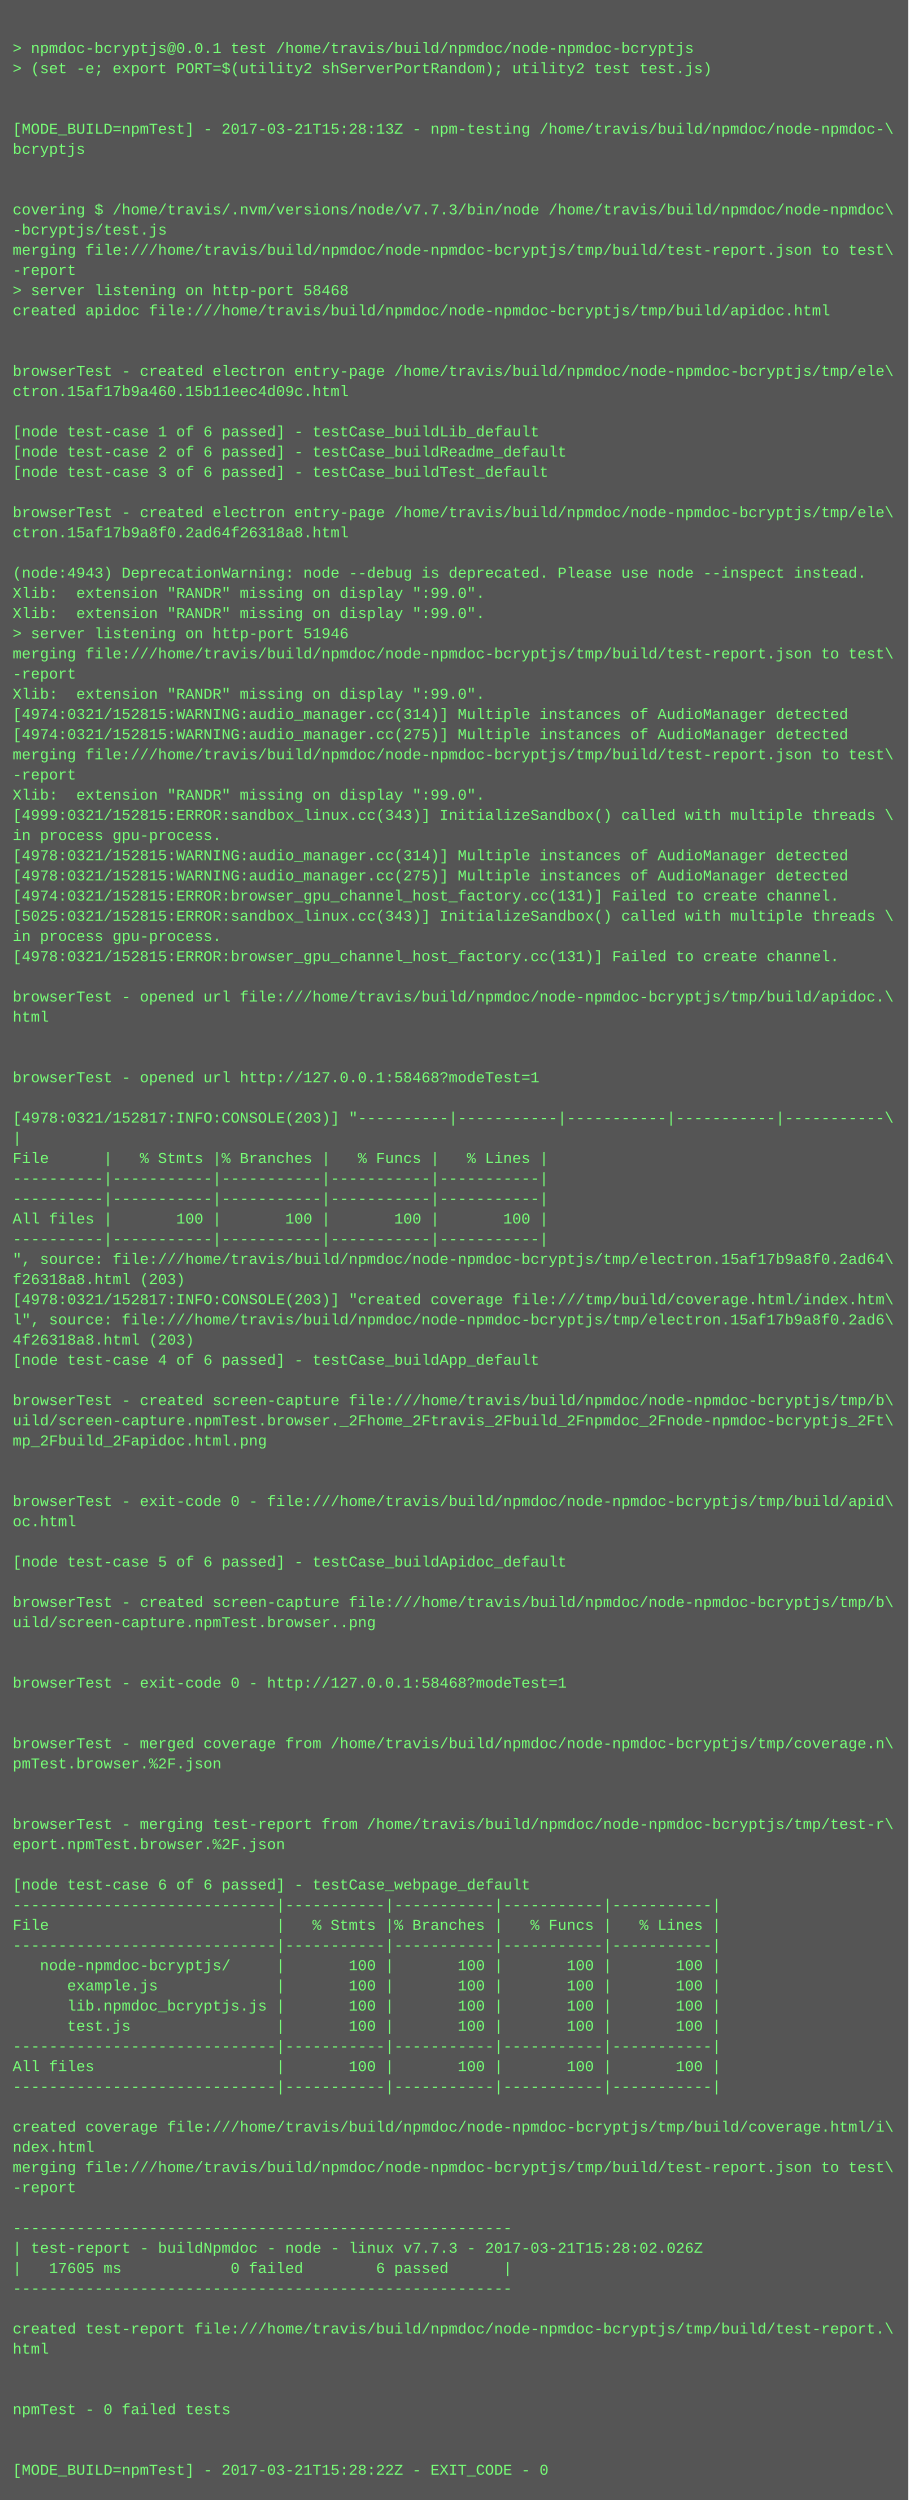
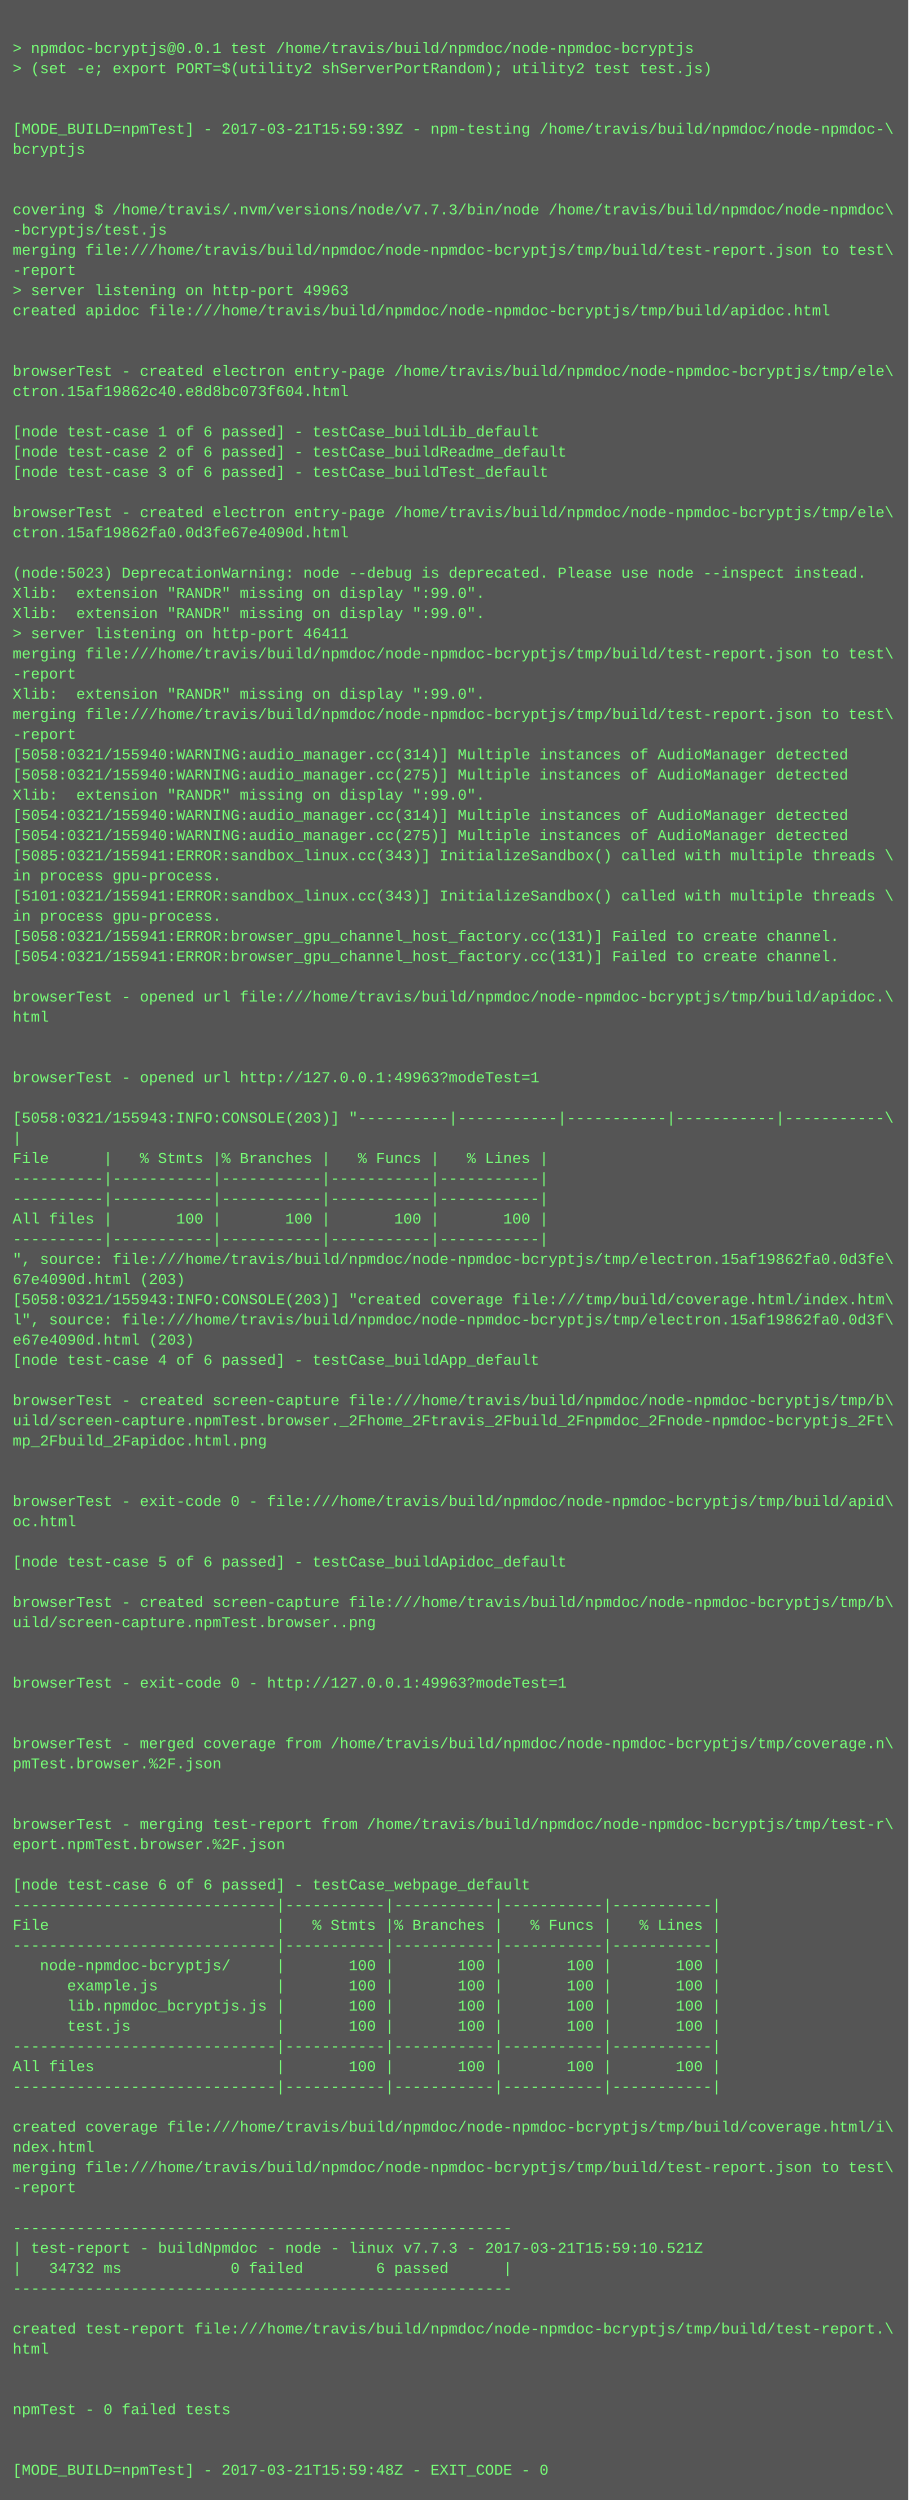
<svg xmlns="http://www.w3.org/2000/svg" height="1982" width="720">
  <rect height="1982" fill="#555" width="720" />
  <text fill="#7f7" font-family="Courier New" font-size="12" xml:space="preserve">
    <tspan x="10" y="26" />
    <tspan x="10" y="42">&gt; npmdoc-bcryptjs@0.0.1 test /home/travis/build/npmdoc/node-npmdoc-bcryptjs</tspan>
    <tspan x="10" y="58">&gt; (set -e; export PORT=$(utility2 shServerPortRandom); utility2 test test.js)</tspan>
    <tspan x="10" y="74" />
    <tspan x="10" y="90" />
-     <tspan x="10" y="106">[MODE_BUILD=npmTest] - 2017-03-21T15:28:13Z - npm-testing /home/travis/build/npmdoc/node-npmdoc-\</tspan>
+     <tspan x="10" y="106">[MODE_BUILD=npmTest] - 2017-03-21T15:59:39Z - npm-testing /home/travis/build/npmdoc/node-npmdoc-\</tspan>
    <tspan x="10" y="122">bcryptjs</tspan>
    <tspan x="10" y="138" />
    <tspan x="10" y="154" />
    <tspan x="10" y="170">covering $ /home/travis/.nvm/versions/node/v7.7.3/bin/node /home/travis/build/npmdoc/node-npmdoc\</tspan>
    <tspan x="10" y="186">-bcryptjs/test.js</tspan>
    <tspan x="10" y="202">merging file:///home/travis/build/npmdoc/node-npmdoc-bcryptjs/tmp/build/test-report.json to test\</tspan>
    <tspan x="10" y="218">-report</tspan>
-     <tspan x="10" y="234">&gt; server listening on http-port 58468</tspan>
+     <tspan x="10" y="234">&gt; server listening on http-port 49963</tspan>
    <tspan x="10" y="250">created apidoc file:///home/travis/build/npmdoc/node-npmdoc-bcryptjs/tmp/build/apidoc.html</tspan>
    <tspan x="10" y="266" />
    <tspan x="10" y="282" />
    <tspan x="10" y="298">browserTest - created electron entry-page /home/travis/build/npmdoc/node-npmdoc-bcryptjs/tmp/ele\</tspan>
-     <tspan x="10" y="314">ctron.15af17b9a460.15b11eec4d09c.html</tspan>
+     <tspan x="10" y="314">ctron.15af19862c40.e8d8bc073f604.html</tspan>
    <tspan x="10" y="330" />
    <tspan x="10" y="346">[node test-case 1 of 6 passed] - testCase_buildLib_default</tspan>
    <tspan x="10" y="362">[node test-case 2 of 6 passed] - testCase_buildReadme_default</tspan>
    <tspan x="10" y="378">[node test-case 3 of 6 passed] - testCase_buildTest_default</tspan>
    <tspan x="10" y="394" />
    <tspan x="10" y="410">browserTest - created electron entry-page /home/travis/build/npmdoc/node-npmdoc-bcryptjs/tmp/ele\</tspan>
-     <tspan x="10" y="426">ctron.15af17b9a8f0.2ad64f26318a8.html</tspan>
+     <tspan x="10" y="426">ctron.15af19862fa0.0d3fe67e4090d.html</tspan>
    <tspan x="10" y="442" />
-     <tspan x="10" y="458">(node:4943) DeprecationWarning: node --debug is deprecated. Please use node --inspect instead.</tspan>
+     <tspan x="10" y="458">(node:5023) DeprecationWarning: node --debug is deprecated. Please use node --inspect instead.</tspan>
    <tspan x="10" y="474">Xlib:  extension "RANDR" missing on display ":99.0".</tspan>
    <tspan x="10" y="490">Xlib:  extension "RANDR" missing on display ":99.0".</tspan>
-     <tspan x="10" y="506">&gt; server listening on http-port 51946</tspan>
+     <tspan x="10" y="506">&gt; server listening on http-port 46411</tspan>
    <tspan x="10" y="522">merging file:///home/travis/build/npmdoc/node-npmdoc-bcryptjs/tmp/build/test-report.json to test\</tspan>
    <tspan x="10" y="538">-report</tspan>
    <tspan x="10" y="554">Xlib:  extension "RANDR" missing on display ":99.0".</tspan>
-     <tspan x="10" y="570">[4974:0321/152815:WARNING:audio_manager.cc(314)] Multiple instances of AudioManager detected</tspan>
-     <tspan x="10" y="586">[4974:0321/152815:WARNING:audio_manager.cc(275)] Multiple instances of AudioManager detected</tspan>
-     <tspan x="10" y="602">merging file:///home/travis/build/npmdoc/node-npmdoc-bcryptjs/tmp/build/test-report.json to test\</tspan>
-     <tspan x="10" y="618">-report</tspan>
+     <tspan x="10" y="570">merging file:///home/travis/build/npmdoc/node-npmdoc-bcryptjs/tmp/build/test-report.json to test\</tspan>
+     <tspan x="10" y="586">-report</tspan>
+     <tspan x="10" y="602">[5058:0321/155940:WARNING:audio_manager.cc(314)] Multiple instances of AudioManager detected</tspan>
+     <tspan x="10" y="618">[5058:0321/155940:WARNING:audio_manager.cc(275)] Multiple instances of AudioManager detected</tspan>
    <tspan x="10" y="634">Xlib:  extension "RANDR" missing on display ":99.0".</tspan>
-     <tspan x="10" y="650">[4999:0321/152815:ERROR:sandbox_linux.cc(343)] InitializeSandbox() called with multiple threads \</tspan>
-     <tspan x="10" y="666">in process gpu-process. </tspan>
-     <tspan x="10" y="682">[4978:0321/152815:WARNING:audio_manager.cc(314)] Multiple instances of AudioManager detected</tspan>
-     <tspan x="10" y="698">[4978:0321/152815:WARNING:audio_manager.cc(275)] Multiple instances of AudioManager detected</tspan>
-     <tspan x="10" y="714">[4974:0321/152815:ERROR:browser_gpu_channel_host_factory.cc(131)] Failed to create channel.</tspan>
-     <tspan x="10" y="730">[5025:0321/152815:ERROR:sandbox_linux.cc(343)] InitializeSandbox() called with multiple threads \</tspan>
-     <tspan x="10" y="746">in process gpu-process. </tspan>
-     <tspan x="10" y="762">[4978:0321/152815:ERROR:browser_gpu_channel_host_factory.cc(131)] Failed to create channel.</tspan>
+     <tspan x="10" y="650">[5054:0321/155940:WARNING:audio_manager.cc(314)] Multiple instances of AudioManager detected</tspan>
+     <tspan x="10" y="666">[5054:0321/155940:WARNING:audio_manager.cc(275)] Multiple instances of AudioManager detected</tspan>
+     <tspan x="10" y="682">[5085:0321/155941:ERROR:sandbox_linux.cc(343)] InitializeSandbox() called with multiple threads \</tspan>
+     <tspan x="10" y="698">in process gpu-process. </tspan>
+     <tspan x="10" y="714">[5101:0321/155941:ERROR:sandbox_linux.cc(343)] InitializeSandbox() called with multiple threads \</tspan>
+     <tspan x="10" y="730">in process gpu-process. </tspan>
+     <tspan x="10" y="746">[5058:0321/155941:ERROR:browser_gpu_channel_host_factory.cc(131)] Failed to create channel.</tspan>
+     <tspan x="10" y="762">[5054:0321/155941:ERROR:browser_gpu_channel_host_factory.cc(131)] Failed to create channel.</tspan>
    <tspan x="10" y="778" />
    <tspan x="10" y="794">browserTest - opened url file:///home/travis/build/npmdoc/node-npmdoc-bcryptjs/tmp/build/apidoc.\</tspan>
    <tspan x="10" y="810">html</tspan>
    <tspan x="10" y="826" />
    <tspan x="10" y="842" />
-     <tspan x="10" y="858">browserTest - opened url http://127.0.0.1:58468?modeTest=1</tspan>
+     <tspan x="10" y="858">browserTest - opened url http://127.0.0.1:49963?modeTest=1</tspan>
    <tspan x="10" y="874" />
-     <tspan x="10" y="890">[4978:0321/152817:INFO:CONSOLE(203)] "----------|-----------|-----------|-----------|-----------\</tspan>
+     <tspan x="10" y="890">[5058:0321/155943:INFO:CONSOLE(203)] "----------|-----------|-----------|-----------|-----------\</tspan>
    <tspan x="10" y="906">|</tspan>
    <tspan x="10" y="922">File      |   % Stmts |% Branches |   % Funcs |   % Lines |</tspan>
    <tspan x="10" y="938">----------|-----------|-----------|-----------|-----------|</tspan>
    <tspan x="10" y="954">----------|-----------|-----------|-----------|-----------|</tspan>
    <tspan x="10" y="970">All files |       100 |       100 |       100 |       100 |</tspan>
    <tspan x="10" y="986">----------|-----------|-----------|-----------|-----------|</tspan>
-     <tspan x="10" y="1002">", source: file:///home/travis/build/npmdoc/node-npmdoc-bcryptjs/tmp/electron.15af17b9a8f0.2ad64\</tspan>
-     <tspan x="10" y="1018">f26318a8.html (203)</tspan>
-     <tspan x="10" y="1034">[4978:0321/152817:INFO:CONSOLE(203)] "created coverage file:///tmp/build/coverage.html/index.htm\</tspan>
-     <tspan x="10" y="1050">l", source: file:///home/travis/build/npmdoc/node-npmdoc-bcryptjs/tmp/electron.15af17b9a8f0.2ad6\</tspan>
-     <tspan x="10" y="1066">4f26318a8.html (203)</tspan>
+     <tspan x="10" y="1002">", source: file:///home/travis/build/npmdoc/node-npmdoc-bcryptjs/tmp/electron.15af19862fa0.0d3fe\</tspan>
+     <tspan x="10" y="1018">67e4090d.html (203)</tspan>
+     <tspan x="10" y="1034">[5058:0321/155943:INFO:CONSOLE(203)] "created coverage file:///tmp/build/coverage.html/index.htm\</tspan>
+     <tspan x="10" y="1050">l", source: file:///home/travis/build/npmdoc/node-npmdoc-bcryptjs/tmp/electron.15af19862fa0.0d3f\</tspan>
+     <tspan x="10" y="1066">e67e4090d.html (203)</tspan>
    <tspan x="10" y="1082">[node test-case 4 of 6 passed] - testCase_buildApp_default</tspan>
    <tspan x="10" y="1098" />
    <tspan x="10" y="1114">browserTest - created screen-capture file:///home/travis/build/npmdoc/node-npmdoc-bcryptjs/tmp/b\</tspan>
    <tspan x="10" y="1130">uild/screen-capture.npmTest.browser._2Fhome_2Ftravis_2Fbuild_2Fnpmdoc_2Fnode-npmdoc-bcryptjs_2Ft\</tspan>
    <tspan x="10" y="1146">mp_2Fbuild_2Fapidoc.html.png</tspan>
    <tspan x="10" y="1162" />
    <tspan x="10" y="1178" />
    <tspan x="10" y="1194">browserTest - exit-code 0 - file:///home/travis/build/npmdoc/node-npmdoc-bcryptjs/tmp/build/apid\</tspan>
    <tspan x="10" y="1210">oc.html</tspan>
    <tspan x="10" y="1226" />
    <tspan x="10" y="1242">[node test-case 5 of 6 passed] - testCase_buildApidoc_default</tspan>
    <tspan x="10" y="1258" />
    <tspan x="10" y="1274">browserTest - created screen-capture file:///home/travis/build/npmdoc/node-npmdoc-bcryptjs/tmp/b\</tspan>
    <tspan x="10" y="1290">uild/screen-capture.npmTest.browser..png</tspan>
    <tspan x="10" y="1306" />
    <tspan x="10" y="1322" />
-     <tspan x="10" y="1338">browserTest - exit-code 0 - http://127.0.0.1:58468?modeTest=1</tspan>
+     <tspan x="10" y="1338">browserTest - exit-code 0 - http://127.0.0.1:49963?modeTest=1</tspan>
    <tspan x="10" y="1354" />
    <tspan x="10" y="1370" />
    <tspan x="10" y="1386">browserTest - merged coverage from /home/travis/build/npmdoc/node-npmdoc-bcryptjs/tmp/coverage.n\</tspan>
    <tspan x="10" y="1402">pmTest.browser.%2F.json</tspan>
    <tspan x="10" y="1418" />
    <tspan x="10" y="1434" />
    <tspan x="10" y="1450">browserTest - merging test-report from /home/travis/build/npmdoc/node-npmdoc-bcryptjs/tmp/test-r\</tspan>
    <tspan x="10" y="1466">eport.npmTest.browser.%2F.json</tspan>
    <tspan x="10" y="1482" />
    <tspan x="10" y="1498">[node test-case 6 of 6 passed] - testCase_webpage_default</tspan>
    <tspan x="10" y="1514">-----------------------------|-----------|-----------|-----------|-----------|</tspan>
    <tspan x="10" y="1530">File                         |   % Stmts |% Branches |   % Funcs |   % Lines |</tspan>
    <tspan x="10" y="1546">-----------------------------|-----------|-----------|-----------|-----------|</tspan>
    <tspan x="10" y="1562">   node-npmdoc-bcryptjs/     |       100 |       100 |       100 |       100 |</tspan>
    <tspan x="10" y="1578">      example.js             |       100 |       100 |       100 |       100 |</tspan>
    <tspan x="10" y="1594">      lib.npmdoc_bcryptjs.js |       100 |       100 |       100 |       100 |</tspan>
    <tspan x="10" y="1610">      test.js                |       100 |       100 |       100 |       100 |</tspan>
    <tspan x="10" y="1626">-----------------------------|-----------|-----------|-----------|-----------|</tspan>
    <tspan x="10" y="1642">All files                    |       100 |       100 |       100 |       100 |</tspan>
    <tspan x="10" y="1658">-----------------------------|-----------|-----------|-----------|-----------|</tspan>
    <tspan x="10" y="1674" />
    <tspan x="10" y="1690">created coverage file:///home/travis/build/npmdoc/node-npmdoc-bcryptjs/tmp/build/coverage.html/i\</tspan>
    <tspan x="10" y="1706">ndex.html</tspan>
    <tspan x="10" y="1722">merging file:///home/travis/build/npmdoc/node-npmdoc-bcryptjs/tmp/build/test-report.json to test\</tspan>
    <tspan x="10" y="1738">-report</tspan>
    <tspan x="10" y="1754" />
    <tspan x="10" y="1770">-------------------------------------------------------</tspan>
-     <tspan x="10" y="1786">| test-report - buildNpmdoc - node - linux v7.7.3 - 2017-03-21T15:28:02.026Z</tspan>
-     <tspan x="10" y="1802">|   17605 ms            0 failed        6 passed      |</tspan>
+     <tspan x="10" y="1786">| test-report - buildNpmdoc - node - linux v7.7.3 - 2017-03-21T15:59:10.521Z</tspan>
+     <tspan x="10" y="1802">|   34732 ms            0 failed        6 passed      |</tspan>
    <tspan x="10" y="1818">-------------------------------------------------------</tspan>
    <tspan x="10" y="1834" />
    <tspan x="10" y="1850">created test-report file:///home/travis/build/npmdoc/node-npmdoc-bcryptjs/tmp/build/test-report.\</tspan>
    <tspan x="10" y="1866">html</tspan>
    <tspan x="10" y="1882" />
    <tspan x="10" y="1898" />
    <tspan x="10" y="1914">npmTest - 0 failed tests</tspan>
    <tspan x="10" y="1930" />
    <tspan x="10" y="1946" />
-     <tspan x="10" y="1962">[MODE_BUILD=npmTest] - 2017-03-21T15:28:22Z - EXIT_CODE - 0</tspan>
+     <tspan x="10" y="1962">[MODE_BUILD=npmTest] - 2017-03-21T15:59:48Z - EXIT_CODE - 0</tspan>
  </text>
</svg>
